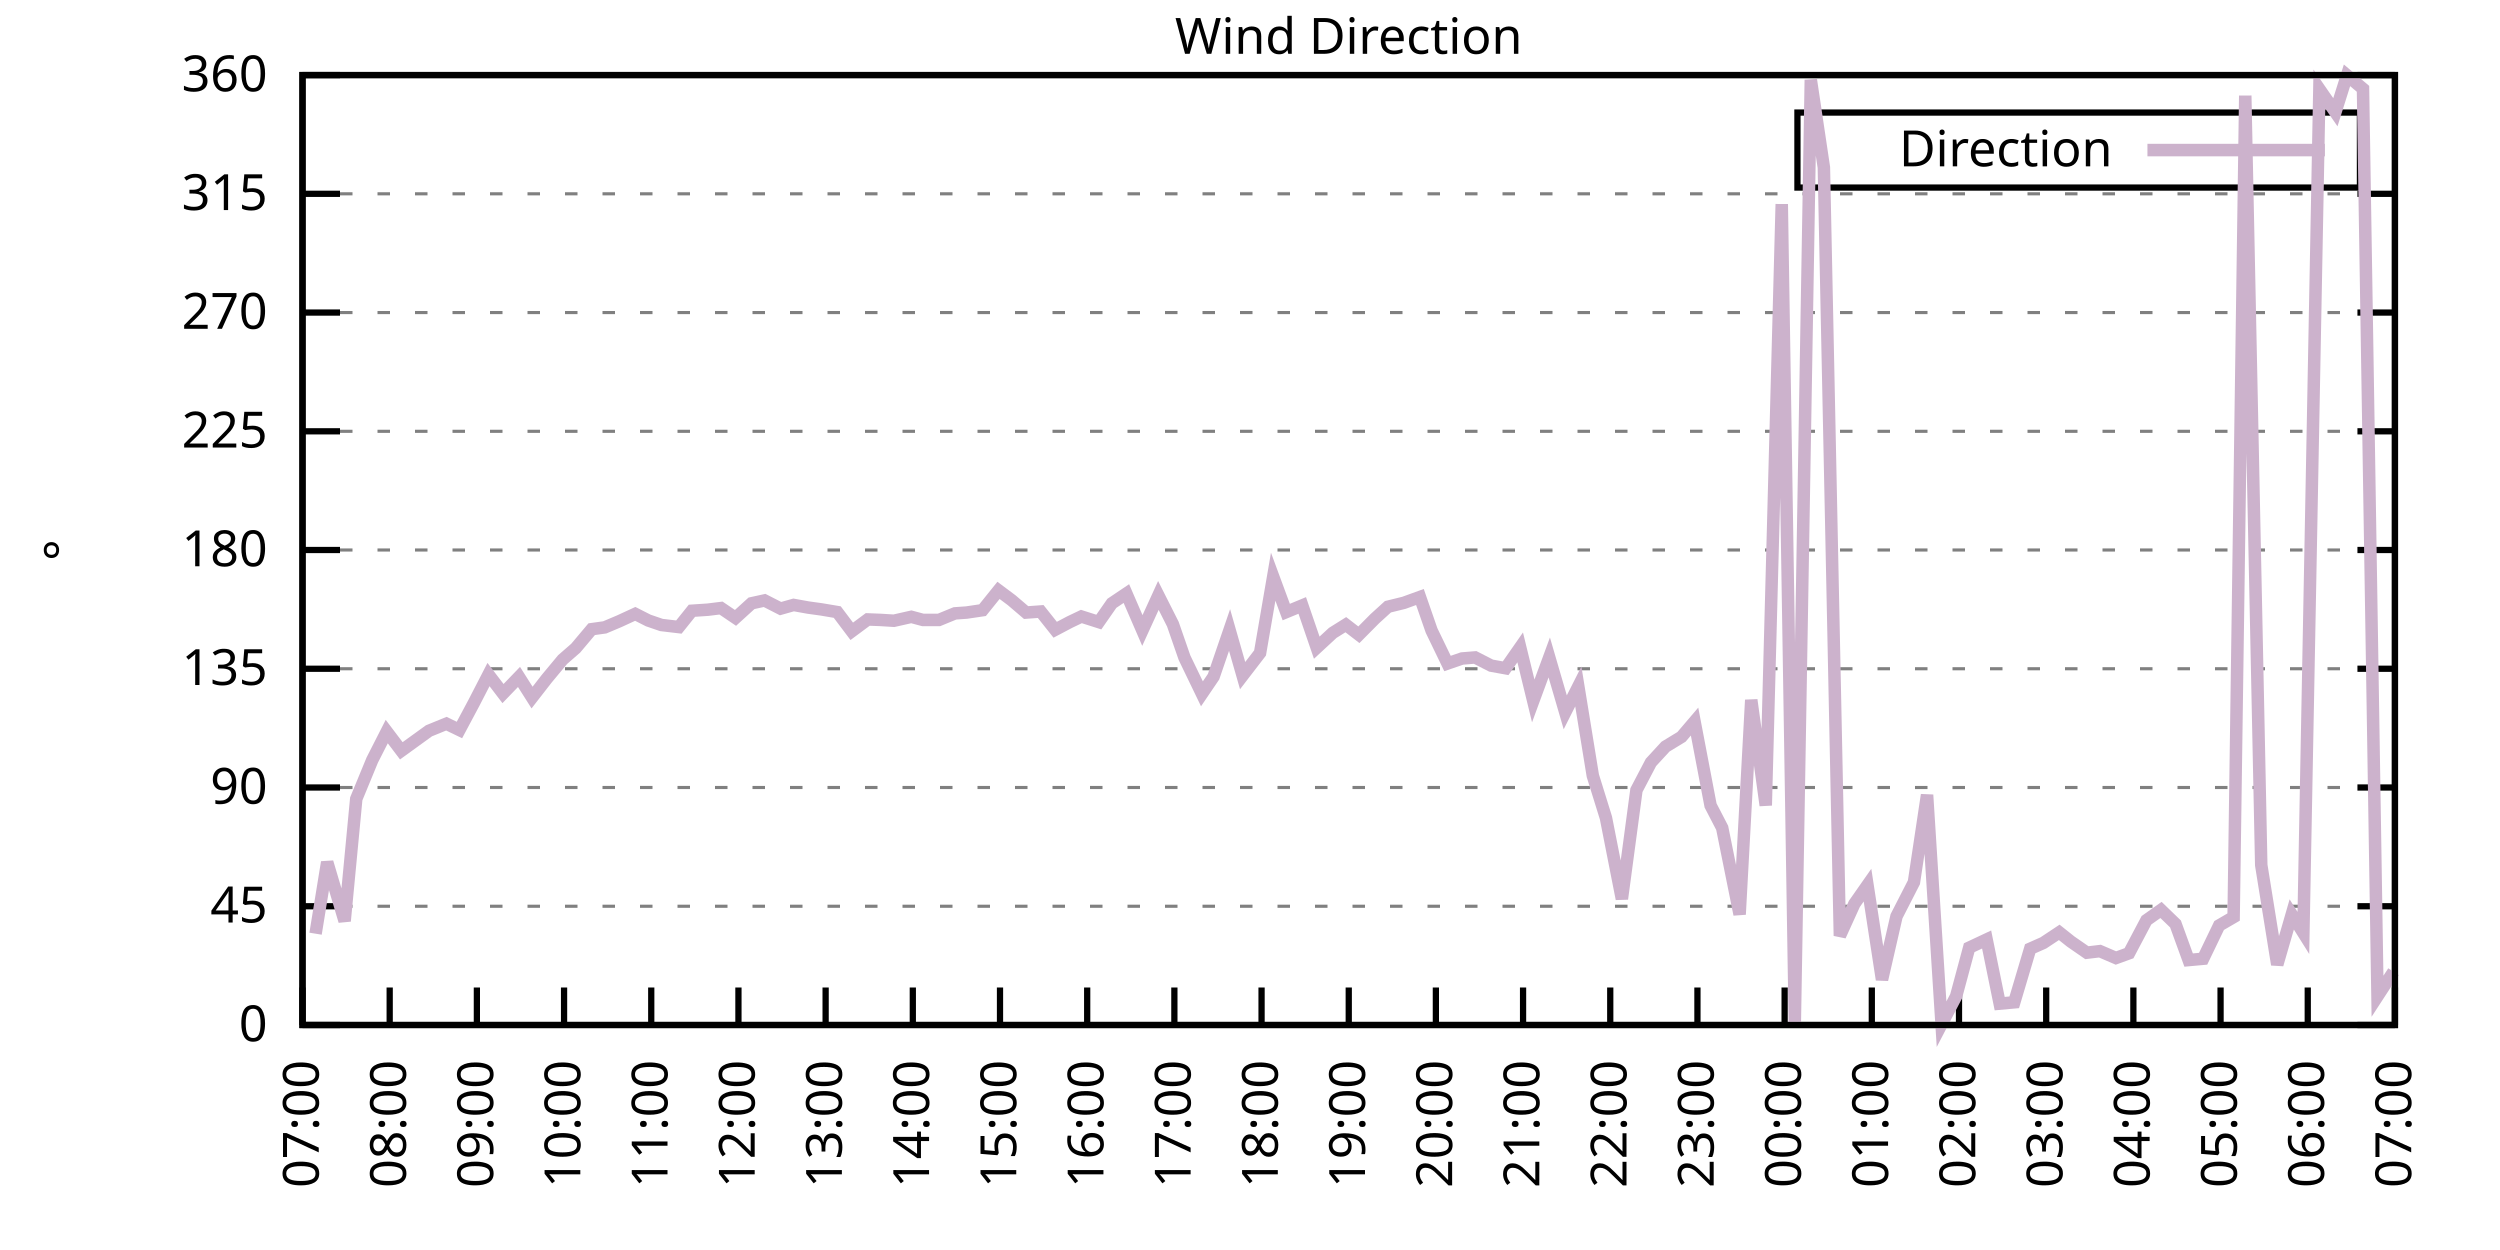
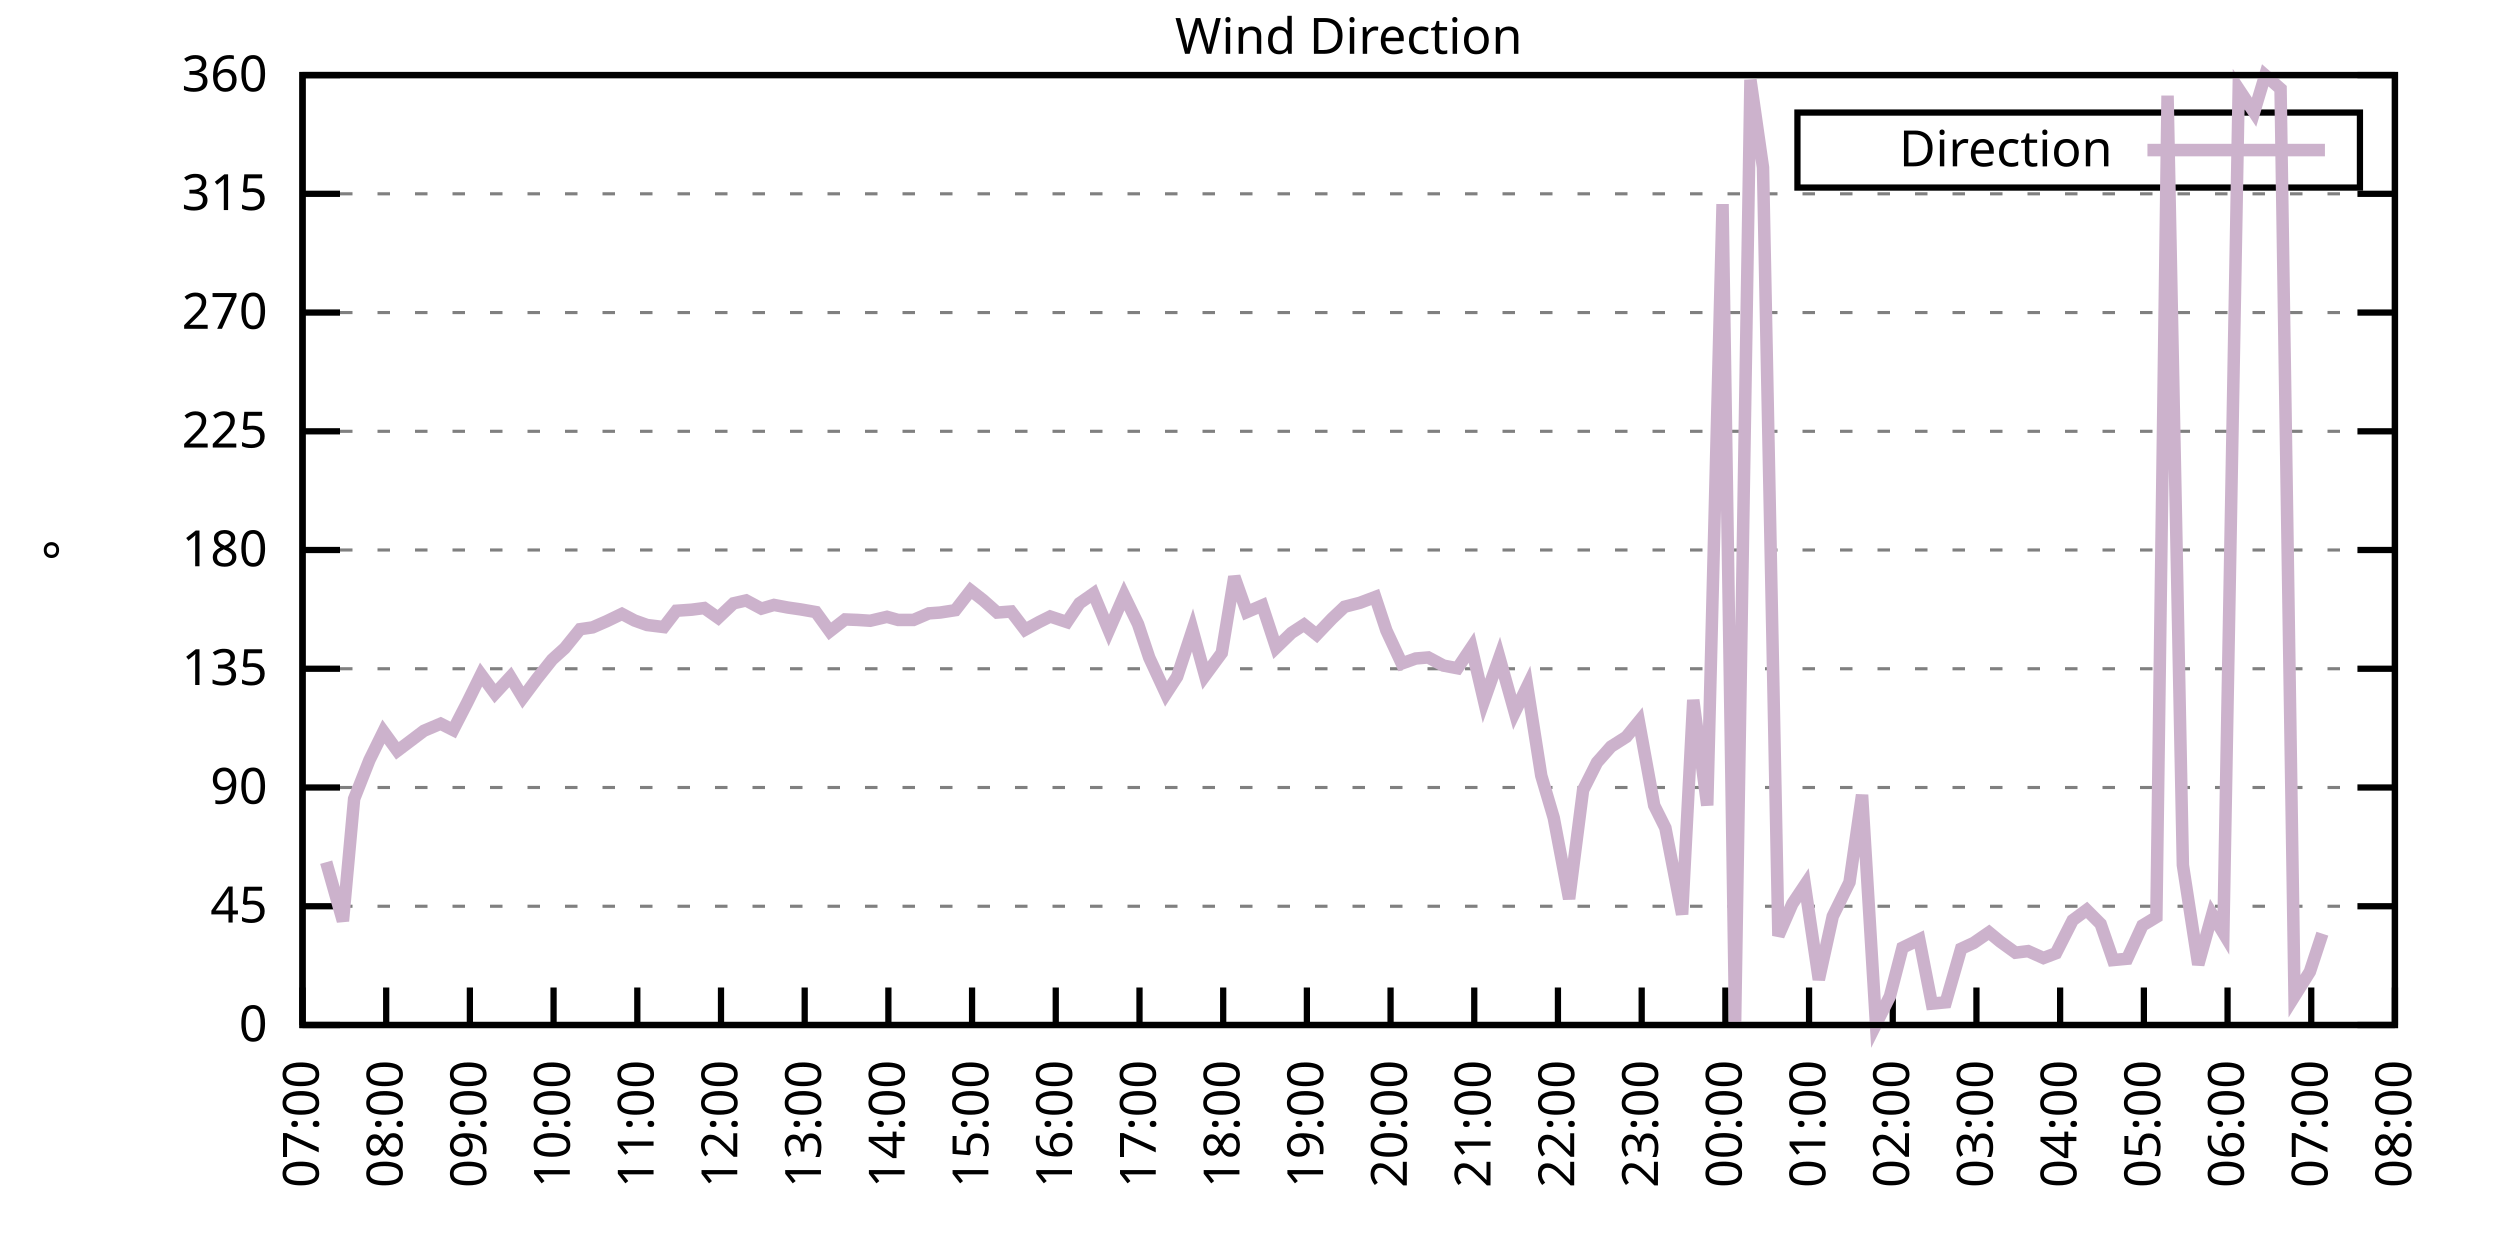
<svg xmlns="http://www.w3.org/2000/svg" xmlns:xlink="http://www.w3.org/1999/xlink" width="400" height="200" viewBox="0 0 400 200">
  <g id="gnuplot_canvas">
    <rect x="0" y="0" width="400" height="200" fill="none" />
    <defs>
      <circle id="gpDot" r="0.5" stroke-width="0.5" stroke="currentColor" />
      <path id="gpPt0" stroke-width="0.333" stroke="currentColor" d="M-1,0 h2 M0,-1 v2" />
      <path id="gpPt1" stroke-width="0.333" stroke="currentColor" d="M-1,-1 L1,1 M1,-1 L-1,1" />
      <path id="gpPt2" stroke-width="0.333" stroke="currentColor" d="M-1,0 L1,0 M0,-1 L0,1 M-1,-1 L1,1 M-1,1 L1,-1" />
      <rect id="gpPt3" stroke-width="0.333" stroke="currentColor" x="-1" y="-1" width="2" height="2" />
      <rect id="gpPt4" stroke-width="0.333" stroke="currentColor" fill="currentColor" x="-1" y="-1" width="2" height="2" />
      <circle id="gpPt5" stroke-width="0.333" stroke="currentColor" cx="0" cy="0" r="1" />
      <use xlink:href="#gpPt5" id="gpPt6" fill="currentColor" stroke="none" />
      <path id="gpPt7" stroke-width="0.333" stroke="currentColor" d="M0,-1.33 L-1.33,0.67 L1.33,0.67 z" />
      <use xlink:href="#gpPt7" id="gpPt8" fill="currentColor" stroke="none" />
      <use xlink:href="#gpPt7" id="gpPt9" stroke="currentColor" transform="rotate(180)" />
      <use xlink:href="#gpPt9" id="gpPt10" fill="currentColor" stroke="none" />
      <use xlink:href="#gpPt3" id="gpPt11" stroke="currentColor" transform="rotate(45)" />
      <use xlink:href="#gpPt11" id="gpPt12" fill="currentColor" stroke="none" />
      <path id="gpPt13" stroke-width="0.333" stroke="currentColor" d="M0,1.330 L1.265,0.411 L0.782,-1.067 L-0.782,-1.076 L-1.265,0.411 z" />
      <use xlink:href="#gpPt13" id="gpPt14" fill="currentColor" stroke="none" />
      <filter id="textbox" filterUnits="objectBoundingBox" x="0" y="0" height="1" width="1">
        <feFlood flood-color="white" flood-opacity="1" result="bgnd" />
        <feComposite in="SourceGraphic" in2="bgnd" operator="atop" />
      </filter>
      <filter id="greybox" filterUnits="objectBoundingBox" x="0" y="0" height="1" width="1">
        <feFlood flood-color="lightgrey" flood-opacity="1" result="grey" />
        <feComposite in="SourceGraphic" in2="grey" operator="atop" />
      </filter>
    </defs>
    <g fill="none" color="white" stroke="currentColor" stroke-width="1.00" stroke-linecap="butt" stroke-linejoin="miter">
</g>
    <g fill="none" color="black" stroke="currentColor" stroke-width="1.00" stroke-linecap="butt" stroke-linejoin="miter">
      <g stroke="none" shape-rendering="crispEdges">
        <polygon fill="rgb(255, 255, 255)" points="48.40,164.00 383.18,164.00 383.18,12.02 48.40,12.02 " />
      </g>
    </g>
    <g fill="none" color="black" stroke="currentColor" stroke-width="1.00" stroke-linecap="butt" stroke-linejoin="miter">
</g>
    <g fill="none" color="black" stroke="black" stroke-width="0.50" stroke-linecap="butt" stroke-linejoin="miter">
</g>
    <g fill="none" color="gray" stroke="currentColor" stroke-width="0.50" stroke-linecap="butt" stroke-linejoin="miter">
      <path stroke="gray" stroke-dasharray="2,4" class="gridline" d="M48.40,164.00 L383.19,164.00  " />
    </g>
    <g fill="none" color="gray" stroke="gray" stroke-width="1.00" stroke-linecap="butt" stroke-linejoin="miter">
</g>
    <g fill="none" color="black" stroke="currentColor" stroke-width="1.00" stroke-linecap="butt" stroke-linejoin="miter">
      <path stroke="black" d="M48.40,164.00 L54.40,164.00 M383.19,164.00 L377.19,164.00  " />
      <g transform="translate(42.80,166.60)" stroke="none" fill="black" font-family="Sans" font-size="8.00" text-anchor="end">
        <text>
          <tspan font-family="Sans"> 0</tspan>
        </text>
      </g>
    </g>
    <g fill="none" color="black" stroke="currentColor" stroke-width="1.00" stroke-linecap="butt" stroke-linejoin="miter">
</g>
    <g fill="none" color="black" stroke="black" stroke-width="0.50" stroke-linecap="butt" stroke-linejoin="miter">
</g>
    <g fill="none" color="gray" stroke="currentColor" stroke-width="0.50" stroke-linecap="butt" stroke-linejoin="miter">
      <path stroke="gray" stroke-dasharray="2,4" class="gridline" d="M48.40,145.00 L383.19,145.00  " />
    </g>
    <g fill="none" color="gray" stroke="gray" stroke-width="1.00" stroke-linecap="butt" stroke-linejoin="miter">
</g>
    <g fill="none" color="black" stroke="currentColor" stroke-width="1.00" stroke-linecap="butt" stroke-linejoin="miter">
      <path stroke="black" d="M48.40,145.00 L54.40,145.00 M383.19,145.00 L377.19,145.00  " />
      <g transform="translate(42.80,147.60)" stroke="none" fill="black" font-family="Sans" font-size="8.00" text-anchor="end">
        <text>
          <tspan font-family="Sans"> 45</tspan>
        </text>
      </g>
    </g>
    <g fill="none" color="black" stroke="currentColor" stroke-width="1.00" stroke-linecap="butt" stroke-linejoin="miter">
</g>
    <g fill="none" color="black" stroke="black" stroke-width="0.50" stroke-linecap="butt" stroke-linejoin="miter">
</g>
    <g fill="none" color="gray" stroke="currentColor" stroke-width="0.50" stroke-linecap="butt" stroke-linejoin="miter">
      <path stroke="gray" stroke-dasharray="2,4" class="gridline" d="M48.40,126.00 L383.19,126.00  " />
    </g>
    <g fill="none" color="gray" stroke="gray" stroke-width="1.00" stroke-linecap="butt" stroke-linejoin="miter">
</g>
    <g fill="none" color="black" stroke="currentColor" stroke-width="1.00" stroke-linecap="butt" stroke-linejoin="miter">
      <path stroke="black" d="M48.40,126.00 L54.40,126.00 M383.19,126.00 L377.19,126.00  " />
      <g transform="translate(42.80,128.60)" stroke="none" fill="black" font-family="Sans" font-size="8.00" text-anchor="end">
        <text>
          <tspan font-family="Sans"> 90</tspan>
        </text>
      </g>
    </g>
    <g fill="none" color="black" stroke="currentColor" stroke-width="1.00" stroke-linecap="butt" stroke-linejoin="miter">
</g>
    <g fill="none" color="black" stroke="black" stroke-width="0.50" stroke-linecap="butt" stroke-linejoin="miter">
</g>
    <g fill="none" color="gray" stroke="currentColor" stroke-width="0.50" stroke-linecap="butt" stroke-linejoin="miter">
      <path stroke="gray" stroke-dasharray="2,4" class="gridline" d="M48.40,107.00 L383.19,107.00  " />
    </g>
    <g fill="none" color="gray" stroke="gray" stroke-width="1.00" stroke-linecap="butt" stroke-linejoin="miter">
</g>
    <g fill="none" color="black" stroke="currentColor" stroke-width="1.00" stroke-linecap="butt" stroke-linejoin="miter">
      <path stroke="black" d="M48.40,107.00 L54.40,107.00 M383.19,107.00 L377.19,107.00  " />
      <g transform="translate(42.80,109.60)" stroke="none" fill="black" font-family="Sans" font-size="8.00" text-anchor="end">
        <text>
          <tspan font-family="Sans"> 135</tspan>
        </text>
      </g>
    </g>
    <g fill="none" color="black" stroke="currentColor" stroke-width="1.00" stroke-linecap="butt" stroke-linejoin="miter">
</g>
    <g fill="none" color="black" stroke="black" stroke-width="0.50" stroke-linecap="butt" stroke-linejoin="miter">
</g>
    <g fill="none" color="gray" stroke="currentColor" stroke-width="0.50" stroke-linecap="butt" stroke-linejoin="miter">
      <path stroke="gray" stroke-dasharray="2,4" class="gridline" d="M48.40,88.00 L383.19,88.00  " />
    </g>
    <g fill="none" color="gray" stroke="gray" stroke-width="1.00" stroke-linecap="butt" stroke-linejoin="miter">
</g>
    <g fill="none" color="black" stroke="currentColor" stroke-width="1.00" stroke-linecap="butt" stroke-linejoin="miter">
      <path stroke="black" d="M48.40,88.00 L54.40,88.00 M383.19,88.00 L377.19,88.00  " />
      <g transform="translate(42.80,90.60)" stroke="none" fill="black" font-family="Sans" font-size="8.00" text-anchor="end">
        <text>
          <tspan font-family="Sans"> 180</tspan>
        </text>
      </g>
    </g>
    <g fill="none" color="black" stroke="currentColor" stroke-width="1.00" stroke-linecap="butt" stroke-linejoin="miter">
</g>
    <g fill="none" color="black" stroke="black" stroke-width="0.50" stroke-linecap="butt" stroke-linejoin="miter">
</g>
    <g fill="none" color="gray" stroke="currentColor" stroke-width="0.50" stroke-linecap="butt" stroke-linejoin="miter">
      <path stroke="gray" stroke-dasharray="2,4" class="gridline" d="M48.40,69.01 L383.19,69.01  " />
    </g>
    <g fill="none" color="gray" stroke="gray" stroke-width="1.00" stroke-linecap="butt" stroke-linejoin="miter">
</g>
    <g fill="none" color="black" stroke="currentColor" stroke-width="1.00" stroke-linecap="butt" stroke-linejoin="miter">
      <path stroke="black" d="M48.40,69.01 L54.40,69.01 M383.19,69.01 L377.19,69.01  " />
      <g transform="translate(42.80,71.61)" stroke="none" fill="black" font-family="Sans" font-size="8.00" text-anchor="end">
        <text>
          <tspan font-family="Sans"> 225</tspan>
        </text>
      </g>
    </g>
    <g fill="none" color="black" stroke="currentColor" stroke-width="1.00" stroke-linecap="butt" stroke-linejoin="miter">
</g>
    <g fill="none" color="black" stroke="black" stroke-width="0.50" stroke-linecap="butt" stroke-linejoin="miter">
</g>
    <g fill="none" color="gray" stroke="currentColor" stroke-width="0.50" stroke-linecap="butt" stroke-linejoin="miter">
      <path stroke="gray" stroke-dasharray="2,4" class="gridline" d="M48.40,50.01 L383.19,50.01  " />
    </g>
    <g fill="none" color="gray" stroke="gray" stroke-width="1.00" stroke-linecap="butt" stroke-linejoin="miter">
</g>
    <g fill="none" color="black" stroke="currentColor" stroke-width="1.00" stroke-linecap="butt" stroke-linejoin="miter">
      <path stroke="black" d="M48.40,50.01 L54.40,50.01 M383.19,50.01 L377.19,50.01  " />
      <g transform="translate(42.80,52.61)" stroke="none" fill="black" font-family="Sans" font-size="8.00" text-anchor="end">
        <text>
          <tspan font-family="Sans"> 270</tspan>
        </text>
      </g>
    </g>
    <g fill="none" color="black" stroke="currentColor" stroke-width="1.00" stroke-linecap="butt" stroke-linejoin="miter">
</g>
    <g fill="none" color="black" stroke="black" stroke-width="0.50" stroke-linecap="butt" stroke-linejoin="miter">
</g>
    <g fill="none" color="gray" stroke="currentColor" stroke-width="0.50" stroke-linecap="butt" stroke-linejoin="miter">
      <path stroke="gray" stroke-dasharray="2,4" class="gridline" d="M48.40,31.01 L383.19,31.01  " />
    </g>
    <g fill="none" color="gray" stroke="gray" stroke-width="1.00" stroke-linecap="butt" stroke-linejoin="miter">
</g>
    <g fill="none" color="black" stroke="currentColor" stroke-width="1.00" stroke-linecap="butt" stroke-linejoin="miter">
      <path stroke="black" d="M48.40,31.01 L54.40,31.01 M383.19,31.01 L377.19,31.01  " />
      <g transform="translate(42.80,33.61)" stroke="none" fill="black" font-family="Sans" font-size="8.00" text-anchor="end">
        <text>
          <tspan font-family="Sans"> 315</tspan>
        </text>
      </g>
    </g>
    <g fill="none" color="black" stroke="currentColor" stroke-width="1.00" stroke-linecap="butt" stroke-linejoin="miter">
</g>
    <g fill="none" color="black" stroke="black" stroke-width="0.50" stroke-linecap="butt" stroke-linejoin="miter">
</g>
    <g fill="none" color="gray" stroke="currentColor" stroke-width="0.50" stroke-linecap="butt" stroke-linejoin="miter">
      <path stroke="gray" stroke-dasharray="2,4" class="gridline" d="M48.40,12.01 L383.19,12.01  " />
    </g>
    <g fill="none" color="gray" stroke="gray" stroke-width="1.00" stroke-linecap="butt" stroke-linejoin="miter">
</g>
    <g fill="none" color="black" stroke="currentColor" stroke-width="1.00" stroke-linecap="butt" stroke-linejoin="miter">
      <path stroke="black" d="M48.40,12.01 L54.40,12.01 M383.19,12.01 L377.19,12.01  " />
      <g transform="translate(42.80,14.61)" stroke="none" fill="black" font-family="Sans" font-size="8.00" text-anchor="end">
        <text>
          <tspan font-family="Sans"> 360</tspan>
        </text>
      </g>
    </g>
    <g fill="none" color="black" stroke="currentColor" stroke-width="1.00" stroke-linecap="butt" stroke-linejoin="miter">
      <path stroke="black" d="M48.40,164.00 L48.40,158.00  " />
      <g transform="translate(51.00,169.60) rotate(270.00)" stroke="none" fill="black" font-family="Sans" font-size="8.00" text-anchor="end">
        <text>
          <tspan font-family="Sans">07:00</tspan>
        </text>
      </g>
    </g>
    <g fill="none" color="black" stroke="currentColor" stroke-width="1.00" stroke-linecap="butt" stroke-linejoin="miter">
-       <path stroke="black" d="M62.35,164.00 L62.35,158.00  " />
-       <g transform="translate(64.95,169.60) rotate(270.00)" stroke="none" fill="black" font-family="Sans" font-size="8.00" text-anchor="end">
+       <path stroke="black" d="M61.79,164.00 L61.79,158.00  " />
+       <g transform="translate(64.39,169.60) rotate(270.00)" stroke="none" fill="black" font-family="Sans" font-size="8.00" text-anchor="end">
        <text>
          <tspan font-family="Sans">08:00</tspan>
        </text>
      </g>
    </g>
    <g fill="none" color="black" stroke="currentColor" stroke-width="1.00" stroke-linecap="butt" stroke-linejoin="miter">
-       <path stroke="black" d="M76.30,164.00 L76.30,158.00  " />
-       <g transform="translate(78.90,169.60) rotate(270.00)" stroke="none" fill="black" font-family="Sans" font-size="8.00" text-anchor="end">
+       <path stroke="black" d="M75.18,164.00 L75.18,158.00  " />
+       <g transform="translate(77.78,169.60) rotate(270.00)" stroke="none" fill="black" font-family="Sans" font-size="8.00" text-anchor="end">
        <text>
          <tspan font-family="Sans">09:00</tspan>
        </text>
      </g>
    </g>
    <g fill="none" color="black" stroke="currentColor" stroke-width="1.00" stroke-linecap="butt" stroke-linejoin="miter">
-       <path stroke="black" d="M90.25,164.00 L90.25,158.00  " />
-       <g transform="translate(92.85,169.60) rotate(270.00)" stroke="none" fill="black" font-family="Sans" font-size="8.00" text-anchor="end">
+       <path stroke="black" d="M88.57,164.00 L88.57,158.00  " />
+       <g transform="translate(91.17,169.60) rotate(270.00)" stroke="none" fill="black" font-family="Sans" font-size="8.00" text-anchor="end">
        <text>
          <tspan font-family="Sans">10:00</tspan>
        </text>
      </g>
    </g>
    <g fill="none" color="black" stroke="currentColor" stroke-width="1.00" stroke-linecap="butt" stroke-linejoin="miter">
-       <path stroke="black" d="M104.20,164.00 L104.20,158.00  " />
-       <g transform="translate(106.80,169.60) rotate(270.00)" stroke="none" fill="black" font-family="Sans" font-size="8.00" text-anchor="end">
+       <path stroke="black" d="M101.97,164.00 L101.97,158.00  " />
+       <g transform="translate(104.57,169.60) rotate(270.00)" stroke="none" fill="black" font-family="Sans" font-size="8.00" text-anchor="end">
        <text>
          <tspan font-family="Sans">11:00</tspan>
        </text>
      </g>
    </g>
    <g fill="none" color="black" stroke="currentColor" stroke-width="1.00" stroke-linecap="butt" stroke-linejoin="miter">
-       <path stroke="black" d="M118.15,164.00 L118.15,158.00  " />
-       <g transform="translate(120.75,169.60) rotate(270.00)" stroke="none" fill="black" font-family="Sans" font-size="8.00" text-anchor="end">
+       <path stroke="black" d="M115.36,164.00 L115.36,158.00  " />
+       <g transform="translate(117.96,169.60) rotate(270.00)" stroke="none" fill="black" font-family="Sans" font-size="8.00" text-anchor="end">
        <text>
          <tspan font-family="Sans">12:00</tspan>
        </text>
      </g>
    </g>
    <g fill="none" color="black" stroke="currentColor" stroke-width="1.00" stroke-linecap="butt" stroke-linejoin="miter">
-       <path stroke="black" d="M132.10,164.00 L132.10,158.00  " />
-       <g transform="translate(134.70,169.60) rotate(270.00)" stroke="none" fill="black" font-family="Sans" font-size="8.00" text-anchor="end">
+       <path stroke="black" d="M128.75,164.00 L128.75,158.00  " />
+       <g transform="translate(131.35,169.60) rotate(270.00)" stroke="none" fill="black" font-family="Sans" font-size="8.00" text-anchor="end">
        <text>
          <tspan font-family="Sans">13:00</tspan>
        </text>
      </g>
    </g>
    <g fill="none" color="black" stroke="currentColor" stroke-width="1.00" stroke-linecap="butt" stroke-linejoin="miter">
-       <path stroke="black" d="M146.05,164.00 L146.05,158.00  " />
-       <g transform="translate(148.65,169.60) rotate(270.00)" stroke="none" fill="black" font-family="Sans" font-size="8.00" text-anchor="end">
+       <path stroke="black" d="M142.14,164.00 L142.14,158.00  " />
+       <g transform="translate(144.74,169.60) rotate(270.00)" stroke="none" fill="black" font-family="Sans" font-size="8.00" text-anchor="end">
        <text>
          <tspan font-family="Sans">14:00</tspan>
        </text>
      </g>
    </g>
    <g fill="none" color="black" stroke="currentColor" stroke-width="1.00" stroke-linecap="butt" stroke-linejoin="miter">
-       <path stroke="black" d="M160.00,164.00 L160.00,158.00  " />
-       <g transform="translate(162.60,169.60) rotate(270.00)" stroke="none" fill="black" font-family="Sans" font-size="8.00" text-anchor="end">
+       <path stroke="black" d="M155.53,164.00 L155.53,158.00  " />
+       <g transform="translate(158.13,169.60) rotate(270.00)" stroke="none" fill="black" font-family="Sans" font-size="8.00" text-anchor="end">
        <text>
          <tspan font-family="Sans">15:00</tspan>
        </text>
      </g>
    </g>
    <g fill="none" color="black" stroke="currentColor" stroke-width="1.00" stroke-linecap="butt" stroke-linejoin="miter">
-       <path stroke="black" d="M173.95,164.00 L173.95,158.00  " />
-       <g transform="translate(176.55,169.60) rotate(270.00)" stroke="none" fill="black" font-family="Sans" font-size="8.00" text-anchor="end">
+       <path stroke="black" d="M168.92,164.00 L168.92,158.00  " />
+       <g transform="translate(171.52,169.60) rotate(270.00)" stroke="none" fill="black" font-family="Sans" font-size="8.00" text-anchor="end">
        <text>
          <tspan font-family="Sans">16:00</tspan>
        </text>
      </g>
    </g>
    <g fill="none" color="black" stroke="currentColor" stroke-width="1.00" stroke-linecap="butt" stroke-linejoin="miter">
-       <path stroke="black" d="M187.90,164.00 L187.90,158.00  " />
-       <g transform="translate(190.50,169.60) rotate(270.00)" stroke="none" fill="black" font-family="Sans" font-size="8.00" text-anchor="end">
+       <path stroke="black" d="M182.32,164.00 L182.32,158.00  " />
+       <g transform="translate(184.92,169.60) rotate(270.00)" stroke="none" fill="black" font-family="Sans" font-size="8.00" text-anchor="end">
        <text>
          <tspan font-family="Sans">17:00</tspan>
        </text>
      </g>
    </g>
    <g fill="none" color="black" stroke="currentColor" stroke-width="1.00" stroke-linecap="butt" stroke-linejoin="miter">
-       <path stroke="black" d="M201.85,164.00 L201.85,158.00  " />
-       <g transform="translate(204.45,169.60) rotate(270.00)" stroke="none" fill="black" font-family="Sans" font-size="8.00" text-anchor="end">
+       <path stroke="black" d="M195.71,164.00 L195.71,158.00  " />
+       <g transform="translate(198.31,169.60) rotate(270.00)" stroke="none" fill="black" font-family="Sans" font-size="8.00" text-anchor="end">
        <text>
          <tspan font-family="Sans">18:00</tspan>
        </text>
      </g>
    </g>
    <g fill="none" color="black" stroke="currentColor" stroke-width="1.00" stroke-linecap="butt" stroke-linejoin="miter">
-       <path stroke="black" d="M215.80,164.00 L215.80,158.00  " />
-       <g transform="translate(218.40,169.60) rotate(270.00)" stroke="none" fill="black" font-family="Sans" font-size="8.00" text-anchor="end">
+       <path stroke="black" d="M209.10,164.00 L209.10,158.00  " />
+       <g transform="translate(211.70,169.60) rotate(270.00)" stroke="none" fill="black" font-family="Sans" font-size="8.00" text-anchor="end">
        <text>
          <tspan font-family="Sans">19:00</tspan>
        </text>
      </g>
    </g>
    <g fill="none" color="black" stroke="currentColor" stroke-width="1.00" stroke-linecap="butt" stroke-linejoin="miter">
-       <path stroke="black" d="M229.74,164.00 L229.74,158.00  " />
-       <g transform="translate(232.34,169.60) rotate(270.00)" stroke="none" fill="black" font-family="Sans" font-size="8.00" text-anchor="end">
+       <path stroke="black" d="M222.49,164.00 L222.49,158.00  " />
+       <g transform="translate(225.09,169.60) rotate(270.00)" stroke="none" fill="black" font-family="Sans" font-size="8.00" text-anchor="end">
        <text>
          <tspan font-family="Sans">20:00</tspan>
        </text>
      </g>
    </g>
    <g fill="none" color="black" stroke="currentColor" stroke-width="1.00" stroke-linecap="butt" stroke-linejoin="miter">
-       <path stroke="black" d="M243.69,164.00 L243.69,158.00  " />
-       <g transform="translate(246.29,169.60) rotate(270.00)" stroke="none" fill="black" font-family="Sans" font-size="8.00" text-anchor="end">
+       <path stroke="black" d="M235.88,164.00 L235.88,158.00  " />
+       <g transform="translate(238.48,169.60) rotate(270.00)" stroke="none" fill="black" font-family="Sans" font-size="8.00" text-anchor="end">
        <text>
          <tspan font-family="Sans">21:00</tspan>
        </text>
      </g>
    </g>
    <g fill="none" color="black" stroke="currentColor" stroke-width="1.00" stroke-linecap="butt" stroke-linejoin="miter">
-       <path stroke="black" d="M257.64,164.00 L257.64,158.00  " />
-       <g transform="translate(260.24,169.60) rotate(270.00)" stroke="none" fill="black" font-family="Sans" font-size="8.00" text-anchor="end">
+       <path stroke="black" d="M249.27,164.00 L249.27,158.00  " />
+       <g transform="translate(251.87,169.60) rotate(270.00)" stroke="none" fill="black" font-family="Sans" font-size="8.00" text-anchor="end">
        <text>
          <tspan font-family="Sans">22:00</tspan>
        </text>
      </g>
    </g>
    <g fill="none" color="black" stroke="currentColor" stroke-width="1.00" stroke-linecap="butt" stroke-linejoin="miter">
-       <path stroke="black" d="M271.59,164.00 L271.59,158.00  " />
-       <g transform="translate(274.19,169.60) rotate(270.00)" stroke="none" fill="black" font-family="Sans" font-size="8.00" text-anchor="end">
+       <path stroke="black" d="M262.67,164.00 L262.67,158.00  " />
+       <g transform="translate(265.27,169.60) rotate(270.00)" stroke="none" fill="black" font-family="Sans" font-size="8.00" text-anchor="end">
        <text>
          <tspan font-family="Sans">23:00</tspan>
        </text>
      </g>
    </g>
    <g fill="none" color="black" stroke="currentColor" stroke-width="1.00" stroke-linecap="butt" stroke-linejoin="miter">
-       <path stroke="black" d="M285.54,164.00 L285.54,158.00  " />
-       <g transform="translate(288.14,169.60) rotate(270.00)" stroke="none" fill="black" font-family="Sans" font-size="8.00" text-anchor="end">
+       <path stroke="black" d="M276.06,164.00 L276.06,158.00  " />
+       <g transform="translate(278.66,169.60) rotate(270.00)" stroke="none" fill="black" font-family="Sans" font-size="8.00" text-anchor="end">
        <text>
          <tspan font-family="Sans">00:00</tspan>
        </text>
      </g>
    </g>
    <g fill="none" color="black" stroke="currentColor" stroke-width="1.00" stroke-linecap="butt" stroke-linejoin="miter">
-       <path stroke="black" d="M299.49,164.00 L299.49,158.00  " />
-       <g transform="translate(302.09,169.60) rotate(270.00)" stroke="none" fill="black" font-family="Sans" font-size="8.00" text-anchor="end">
+       <path stroke="black" d="M289.45,164.00 L289.45,158.00  " />
+       <g transform="translate(292.05,169.60) rotate(270.00)" stroke="none" fill="black" font-family="Sans" font-size="8.00" text-anchor="end">
        <text>
          <tspan font-family="Sans">01:00</tspan>
        </text>
      </g>
    </g>
    <g fill="none" color="black" stroke="currentColor" stroke-width="1.00" stroke-linecap="butt" stroke-linejoin="miter">
-       <path stroke="black" d="M313.44,164.00 L313.44,158.00  " />
-       <g transform="translate(316.04,169.60) rotate(270.00)" stroke="none" fill="black" font-family="Sans" font-size="8.00" text-anchor="end">
+       <path stroke="black" d="M302.84,164.00 L302.84,158.00  " />
+       <g transform="translate(305.44,169.60) rotate(270.00)" stroke="none" fill="black" font-family="Sans" font-size="8.00" text-anchor="end">
        <text>
          <tspan font-family="Sans">02:00</tspan>
        </text>
      </g>
    </g>
    <g fill="none" color="black" stroke="currentColor" stroke-width="1.00" stroke-linecap="butt" stroke-linejoin="miter">
-       <path stroke="black" d="M327.39,164.00 L327.39,158.00  " />
-       <g transform="translate(329.99,169.60) rotate(270.00)" stroke="none" fill="black" font-family="Sans" font-size="8.00" text-anchor="end">
+       <path stroke="black" d="M316.23,164.00 L316.23,158.00  " />
+       <g transform="translate(318.83,169.60) rotate(270.00)" stroke="none" fill="black" font-family="Sans" font-size="8.00" text-anchor="end">
        <text>
          <tspan font-family="Sans">03:00</tspan>
        </text>
      </g>
    </g>
    <g fill="none" color="black" stroke="currentColor" stroke-width="1.00" stroke-linecap="butt" stroke-linejoin="miter">
-       <path stroke="black" d="M341.34,164.00 L341.34,158.00  " />
-       <g transform="translate(343.94,169.60) rotate(270.00)" stroke="none" fill="black" font-family="Sans" font-size="8.00" text-anchor="end">
+       <path stroke="black" d="M329.62,164.00 L329.62,158.00  " />
+       <g transform="translate(332.22,169.60) rotate(270.00)" stroke="none" fill="black" font-family="Sans" font-size="8.00" text-anchor="end">
        <text>
          <tspan font-family="Sans">04:00</tspan>
        </text>
      </g>
    </g>
    <g fill="none" color="black" stroke="currentColor" stroke-width="1.00" stroke-linecap="butt" stroke-linejoin="miter">
-       <path stroke="black" d="M355.29,164.00 L355.29,158.00  " />
-       <g transform="translate(357.89,169.60) rotate(270.00)" stroke="none" fill="black" font-family="Sans" font-size="8.00" text-anchor="end">
+       <path stroke="black" d="M343.02,164.00 L343.02,158.00  " />
+       <g transform="translate(345.62,169.60) rotate(270.00)" stroke="none" fill="black" font-family="Sans" font-size="8.00" text-anchor="end">
        <text>
          <tspan font-family="Sans">05:00</tspan>
        </text>
      </g>
    </g>
    <g fill="none" color="black" stroke="currentColor" stroke-width="1.00" stroke-linecap="butt" stroke-linejoin="miter">
-       <path stroke="black" d="M369.24,164.00 L369.24,158.00  " />
-       <g transform="translate(371.84,169.60) rotate(270.00)" stroke="none" fill="black" font-family="Sans" font-size="8.00" text-anchor="end">
+       <path stroke="black" d="M356.41,164.00 L356.41,158.00  " />
+       <g transform="translate(359.01,169.60) rotate(270.00)" stroke="none" fill="black" font-family="Sans" font-size="8.00" text-anchor="end">
        <text>
          <tspan font-family="Sans">06:00</tspan>
+         </text>
+       </g>
+     </g>
+     <g fill="none" color="black" stroke="currentColor" stroke-width="1.00" stroke-linecap="butt" stroke-linejoin="miter">
+       <path stroke="black" d="M369.80,164.00 L369.80,158.00  " />
+       <g transform="translate(372.40,169.60) rotate(270.00)" stroke="none" fill="black" font-family="Sans" font-size="8.00" text-anchor="end">
+         <text>
+           <tspan font-family="Sans">07:00</tspan>
        </text>
      </g>
    </g>
    <g fill="none" color="black" stroke="currentColor" stroke-width="1.00" stroke-linecap="butt" stroke-linejoin="miter">
      <path stroke="black" d="M383.19,164.00 L383.19,158.00  " />
      <g transform="translate(385.79,169.60) rotate(270.00)" stroke="none" fill="black" font-family="Sans" font-size="8.00" text-anchor="end">
        <text>
-           <tspan font-family="Sans">07:00</tspan>
+           <tspan font-family="Sans">08:00</tspan>
        </text>
      </g>
    </g>
    <g fill="none" color="black" stroke="currentColor" stroke-width="1.00" stroke-linecap="butt" stroke-linejoin="miter">
</g>
    <g fill="none" color="black" stroke="currentColor" stroke-width="1.00" stroke-linecap="butt" stroke-linejoin="miter">
      <path stroke="black" d="M48.40,12.01 L48.40,164.00 L383.19,164.00 L383.19,12.01 L48.40,12.01 Z  " />
    </g>
    <g fill="none" color="black" stroke="currentColor" stroke-width="1.00" stroke-linecap="butt" stroke-linejoin="miter">
</g>
    <g fill="none" color="black" stroke="currentColor" stroke-width="1.00" stroke-linecap="butt" stroke-linejoin="miter">
      <path stroke="black" d="M287.59,30.01 L287.59,18.01 L377.59,18.01 L377.59,30.01 L287.59,30.01 Z  " />
    </g>
    <g id="Wind_direction_plot_1">
      <g fill="none" color="white" stroke="black" stroke-width="2.00" stroke-linecap="butt" stroke-linejoin="miter">
</g>
      <g fill="none" color="black" stroke="currentColor" stroke-width="2.00" stroke-linecap="butt" stroke-linejoin="miter">
        <g transform="translate(337.99,26.61)" stroke="none" fill="black" font-family="Sans" font-size="8.00" text-anchor="end">
          <text>
            <tspan font-family="Sans">Direction</tspan>
          </text>
        </g>
      </g>
      <g fill="none" color="black" stroke="currentColor" stroke-width="2.00" stroke-linecap="butt" stroke-linejoin="miter">
-         <path stroke="rgb(204, 178, 204)" d="M343.59,24.01 L371.99,24.01 M50.49,149.39 L52.35,137.95 L55.14,147.37 L57.00,127.82 L59.56,121.61 L61.88,117.05   L64.21,120.13 L66.53,118.45 L68.63,116.93 L71.42,115.79 L73.51,116.80 L75.83,112.45 L78.16,107.93 L80.48,110.97   L83.04,108.31 L85.13,111.61 L87.46,108.61 L90.02,105.53 L92.11,103.71 L94.67,100.67 L96.76,100.38 L99.08,99.40   L101.64,98.22 L103.73,99.28 L105.83,100.00 L108.62,100.33 L110.71,97.72 L113.27,97.55 L115.36,97.29 L117.68,98.86   L120.24,96.53 L122.33,96.07 L124.89,97.38 L126.98,96.79 L129.31,97.21 L131.40,97.50 L133.96,97.93 L136.28,101.01   L138.84,99.11 L140.93,99.19 L143.02,99.32 L145.81,98.69 L147.67,99.19 L150.23,99.19 L152.79,98.14 L154.65,98.01   L157.21,97.63 L159.76,94.46 L161.86,96.03 L164.18,98.01 L166.51,97.84 L168.83,100.76 L171.16,99.53 L173.02,98.64   L175.81,99.53 L177.90,96.53 L180.22,94.97 L182.78,100.88 L185.34,95.27 L187.66,99.87 L189.52,105.23 L192.31,111.01   L194.17,108.27 L196.73,100.80 L198.82,108.10 L201.61,104.47 L203.71,92.27 L205.80,97.93 L208.36,96.87 L210.68,103.63   L213.24,101.26 L215.33,99.95 L217.42,101.56 L219.98,98.98 L222.07,97.08 L224.63,96.45 L227.19,95.52 L229.05,100.88   L231.60,106.16 L233.93,105.36 L236.02,105.19 L238.58,106.50 L240.90,106.92 L243.23,103.58 L245.32,112.15 L247.88,105.19   L250.44,113.97 L252.53,109.83 L254.85,124.10 L256.95,130.86 L259.50,143.82 L261.83,126.42 L264.15,121.99 L266.48,119.46   L269.04,117.90 L271.13,115.45 L273.69,128.87 L275.55,132.46 L278.34,146.31 L280.20,111.99 L282.52,128.87 L285.08,32.66   L287.17,163.49 L289.73,12.77 L291.82,26.79 L294.38,149.73 L296.70,144.62 L298.80,141.62 L301.12,156.74 L303.44,146.61   L306.23,141.16 L308.33,127.18 L310.65,163.87 L312.98,159.40 L315.07,151.63 L317.86,150.32 L319.95,160.58 L322.28,160.37   L324.83,151.80 L326.93,150.87 L329.48,149.18 L331.34,150.66 L333.90,152.43 L335.99,152.18 L338.55,153.28 L340.64,152.52   L343.43,147.24 L345.76,145.59 L348.08,147.83 L350.18,153.61 L352.50,153.40 L355.06,148.08 L357.38,146.73 L359.24,15.30   L361.80,138.42 L364.36,154.33 L366.68,146.31 L368.54,149.27 L371.10,14.25 L373.66,17.96 L375.52,12.05 L378.08,14.21   L380.40,159.40 L382.96,155.47  " />
+         <path stroke="rgb(204, 178, 204)" d="M343.59,24.01 L371.99,24.01 M52.19,137.95 L54.87,147.37 L56.66,127.82 L59.11,121.61 L61.35,117.05 L63.58,120.13   L65.81,118.45 L67.82,116.93 L70.50,115.79 L72.50,116.80 L74.74,112.45 L76.97,107.93 L79.20,110.97 L81.66,108.31   L83.66,111.61 L85.90,108.61 L88.35,105.53 L90.36,103.71 L92.82,100.67 L94.82,100.38 L97.06,99.40 L99.51,98.22   L101.52,99.28 L103.53,100.00 L106.21,100.33 L108.22,97.72 L110.67,97.55 L112.68,97.29 L114.91,98.86 L117.37,96.53   L119.38,96.07 L121.83,97.38 L123.84,96.79 L126.07,97.21 L128.08,97.50 L130.54,97.93 L132.77,101.01 L135.22,99.11   L137.23,99.19 L139.24,99.32 L141.92,98.69 L143.70,99.19 L146.16,99.19 L148.61,98.14 L150.40,98.01 L152.85,97.63   L155.31,94.46 L157.32,96.03 L159.55,98.01 L161.78,97.84 L164.01,100.76 L166.25,99.53 L168.03,98.64 L170.71,99.53   L172.72,96.53 L174.95,94.97 L177.41,100.88 L179.86,95.27 L182.09,99.87 L183.88,105.23 L186.56,111.01 L188.34,108.27   L190.80,100.80 L192.81,108.10 L195.48,104.47 L197.49,92.27 L199.50,97.93 L201.96,96.87 L204.19,103.63 L206.64,101.26   L208.65,99.95 L210.66,101.56 L213.12,98.98 L215.13,97.08 L217.58,96.45 L220.04,95.52 L221.82,100.88 L224.28,106.16   L226.51,105.36 L228.52,105.19 L230.97,106.50 L233.20,106.92 L235.44,103.58 L237.44,112.15 L239.90,105.19 L242.36,113.97   L244.36,109.83 L246.60,124.10 L248.60,130.86 L251.06,143.82 L253.29,126.42 L255.52,121.99 L257.76,119.46 L260.21,117.90   L262.22,115.45 L264.67,128.87 L266.46,132.46 L269.14,146.31 L270.92,111.99 L273.16,128.87 L275.61,32.66 L277.62,163.49   L280.07,12.77 L282.08,26.79 L284.54,149.73 L286.77,144.62 L288.78,141.62 L291.01,156.74 L293.24,146.61 L295.92,141.16   L297.93,127.18 L300.16,163.87 L302.39,159.40 L304.40,151.63 L307.08,150.32 L309.09,160.58 L311.32,160.37 L313.78,151.80   L315.79,150.87 L318.24,149.18 L320.03,150.66 L322.48,152.43 L324.49,152.18 L326.95,153.28 L328.95,152.52 L331.63,147.24   L333.86,145.59 L336.10,147.83 L338.10,153.61 L340.34,153.40 L342.79,148.08 L345.02,146.73 L346.81,15.30 L349.26,138.42   L351.72,154.33 L353.95,146.31 L355.74,149.27 L358.19,14.25 L360.65,17.96 L362.43,12.05 L364.89,14.21 L367.12,159.40   L369.58,155.47 L371.58,149.39  " />
      </g>
    </g>
    <g fill="none" color="black" stroke="currentColor" stroke-width="2.00" stroke-linecap="butt" stroke-linejoin="miter">
</g>
    <g fill="none" color="black" stroke="black" stroke-width="1.00" stroke-linecap="butt" stroke-linejoin="miter">
</g>
    <g fill="none" color="black" stroke="currentColor" stroke-width="1.00" stroke-linecap="butt" stroke-linejoin="miter">
      <path stroke="black" d="M48.40,12.01 L48.40,164.00 L383.19,164.00 L383.19,12.01 L48.40,12.01 Z  " />
      <g transform="translate(12.80,88.01) rotate(270.00)" stroke="none" fill="black" font-family="Sans" font-size="8.00" text-anchor="middle">
        <text>
          <tspan font-family="Sans">°</tspan>
        </text>
      </g>
    </g>
    <g fill="none" color="black" stroke="currentColor" stroke-width="1.00" stroke-linecap="butt" stroke-linejoin="miter">
</g>
    <g fill="none" color="black" stroke="currentColor" stroke-width="1.00" stroke-linecap="butt" stroke-linejoin="miter">
      <g transform="translate(215.79,8.61)" stroke="none" fill="black" font-family="Sans" font-size="8.00" text-anchor="middle">
        <text>
          <tspan font-family="Sans">Wind Direction</tspan>
        </text>
      </g>
    </g>
    <g fill="none" color="black" stroke="currentColor" stroke-width="1.00" stroke-linecap="butt" stroke-linejoin="miter">
</g>
  </g>
</svg>
